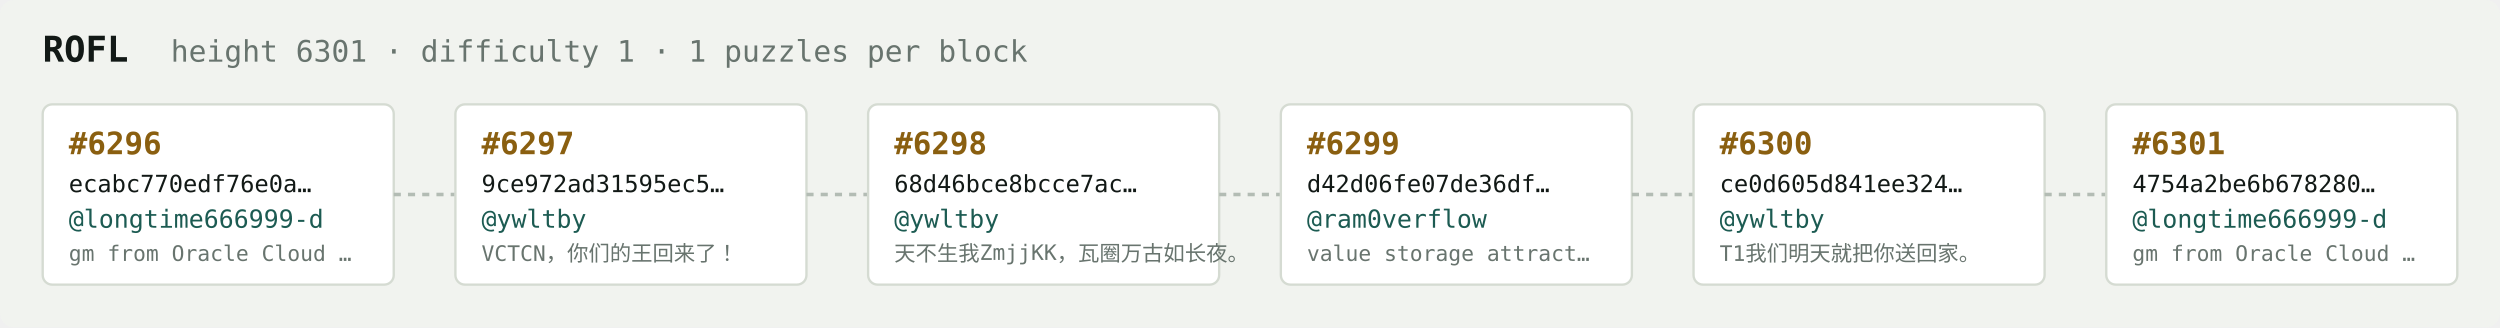
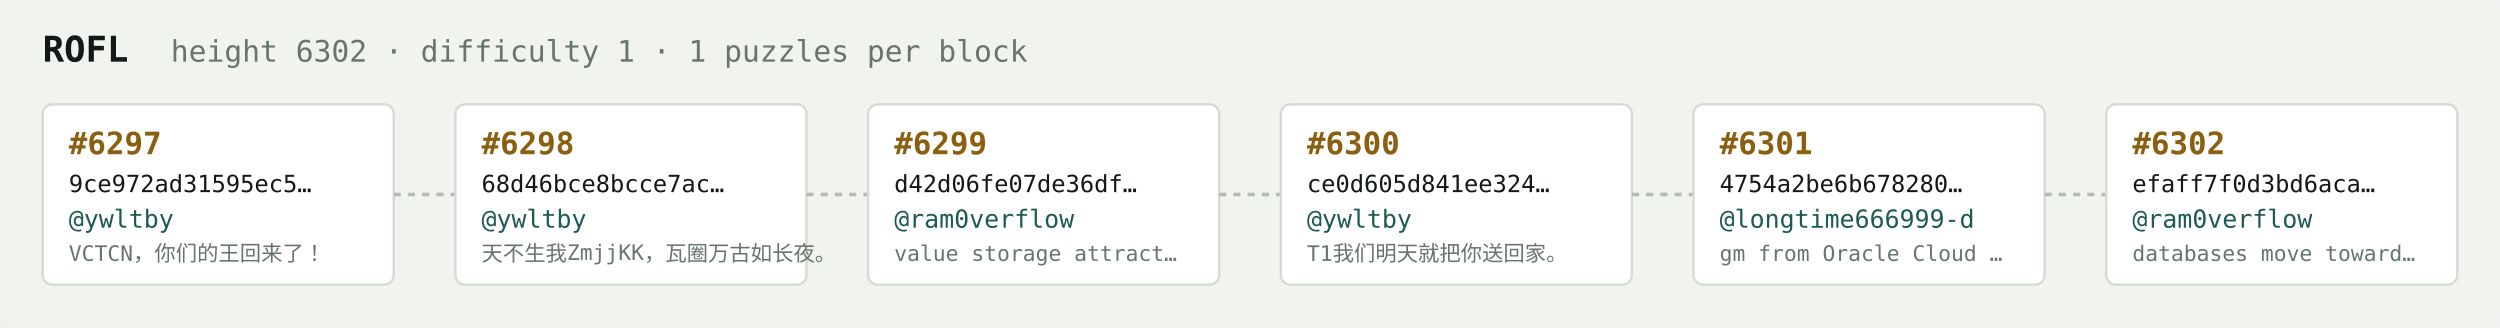
<svg xmlns="http://www.w3.org/2000/svg" width="1054" height="138" viewBox="0 0 1054 138" font-family="ui-monospace,SFMono-Regular,Menlo,monospace">
  <rect fill="#f1f3ef" width="1054" height="138" rx="6" />
  <text x="18" y="26" fill="#121916" font-size="15" font-weight="700">ROFL</text>
-   <text x="72" y="26" fill="#68746e" font-size="12.5">height 6301 · difficulty 1 · 1 puzzles per block</text>
+   <text x="72" y="26" fill="#68746e" font-size="12.5">height 6302 · difficulty 1 · 1 puzzles per block</text>
  <rect x="18" y="44" width="148" height="76" rx="4" fill="#ffffff" stroke="#d5dbd2" stroke-width="1" />
-   <text x="29" y="65" fill="#8a5f10" font-size="13" font-weight="700">#6296</text>
-   <text x="29" y="81" fill="#121916" font-size="10">ecabc770edf76e0a…</text>
-   <text x="29" y="96" fill="#1c5b52" font-size="10.5">@longtime666999-d</text>
-   <text x="29" y="110" fill="#68746e" font-size="9">gm from Oracle Cloud …</text>
+   <text x="29" y="65" fill="#8a5f10" font-size="13" font-weight="700">#6297</text>
+   <text x="29" y="81" fill="#121916" font-size="10">9ce972ad31595ec5…</text>
+   <text x="29" y="96" fill="#1c5b52" font-size="10.5">@ywltby</text>
+   <text x="29" y="110" fill="#68746e" font-size="9">VCTCN，你们的王回来了！</text>
  <line x1="166" y1="82.0" x2="192" y2="82.0" stroke="#b3bcb4" stroke-width="1.5" stroke-dasharray="3 3" />
  <rect x="192" y="44" width="148" height="76" rx="4" fill="#ffffff" stroke="#d5dbd2" stroke-width="1" />
-   <text x="203" y="65" fill="#8a5f10" font-size="13" font-weight="700">#6297</text>
-   <text x="203" y="81" fill="#121916" font-size="10">9ce972ad31595ec5…</text>
+   <text x="203" y="65" fill="#8a5f10" font-size="13" font-weight="700">#6298</text>
+   <text x="203" y="81" fill="#121916" font-size="10">68d46bce8bcce7ac…</text>
  <text x="203" y="96" fill="#1c5b52" font-size="10.5">@ywltby</text>
-   <text x="203" y="110" fill="#68746e" font-size="9">VCTCN，你们的王回来了！</text>
+   <text x="203" y="110" fill="#68746e" font-size="9">天不生我ZmjjKK，瓦圈万古如长夜。</text>
  <line x1="340" y1="82.0" x2="366" y2="82.0" stroke="#b3bcb4" stroke-width="1.5" stroke-dasharray="3 3" />
  <rect x="366" y="44" width="148" height="76" rx="4" fill="#ffffff" stroke="#d5dbd2" stroke-width="1" />
-   <text x="377" y="65" fill="#8a5f10" font-size="13" font-weight="700">#6298</text>
-   <text x="377" y="81" fill="#121916" font-size="10">68d46bce8bcce7ac…</text>
-   <text x="377" y="96" fill="#1c5b52" font-size="10.5">@ywltby</text>
-   <text x="377" y="110" fill="#68746e" font-size="9">天不生我ZmjjKK，瓦圈万古如长夜。</text>
+   <text x="377" y="65" fill="#8a5f10" font-size="13" font-weight="700">#6299</text>
+   <text x="377" y="81" fill="#121916" font-size="10">d42d06fe07de36df…</text>
+   <text x="377" y="96" fill="#1c5b52" font-size="10.5">@ram0verflow</text>
+   <text x="377" y="110" fill="#68746e" font-size="9">value storage attract…</text>
  <line x1="514" y1="82.0" x2="540" y2="82.0" stroke="#b3bcb4" stroke-width="1.5" stroke-dasharray="3 3" />
  <rect x="540" y="44" width="148" height="76" rx="4" fill="#ffffff" stroke="#d5dbd2" stroke-width="1" />
-   <text x="551" y="65" fill="#8a5f10" font-size="13" font-weight="700">#6299</text>
-   <text x="551" y="81" fill="#121916" font-size="10">d42d06fe07de36df…</text>
-   <text x="551" y="96" fill="#1c5b52" font-size="10.5">@ram0verflow</text>
-   <text x="551" y="110" fill="#68746e" font-size="9">value storage attract…</text>
+   <text x="551" y="65" fill="#8a5f10" font-size="13" font-weight="700">#6300</text>
+   <text x="551" y="81" fill="#121916" font-size="10">ce0d605d841ee324…</text>
+   <text x="551" y="96" fill="#1c5b52" font-size="10.5">@ywltby</text>
+   <text x="551" y="110" fill="#68746e" font-size="9">T1我们明天就把你送回家。</text>
  <line x1="688" y1="82.0" x2="714" y2="82.0" stroke="#b3bcb4" stroke-width="1.5" stroke-dasharray="3 3" />
  <rect x="714" y="44" width="148" height="76" rx="4" fill="#ffffff" stroke="#d5dbd2" stroke-width="1" />
-   <text x="725" y="65" fill="#8a5f10" font-size="13" font-weight="700">#6300</text>
-   <text x="725" y="81" fill="#121916" font-size="10">ce0d605d841ee324…</text>
-   <text x="725" y="96" fill="#1c5b52" font-size="10.5">@ywltby</text>
-   <text x="725" y="110" fill="#68746e" font-size="9">T1我们明天就把你送回家。</text>
+   <text x="725" y="65" fill="#8a5f10" font-size="13" font-weight="700">#6301</text>
+   <text x="725" y="81" fill="#121916" font-size="10">4754a2be6b678280…</text>
+   <text x="725" y="96" fill="#1c5b52" font-size="10.5">@longtime666999-d</text>
+   <text x="725" y="110" fill="#68746e" font-size="9">gm from Oracle Cloud …</text>
  <line x1="862" y1="82.0" x2="888" y2="82.0" stroke="#b3bcb4" stroke-width="1.5" stroke-dasharray="3 3" />
  <rect x="888" y="44" width="148" height="76" rx="4" fill="#ffffff" stroke="#d5dbd2" stroke-width="1" />
-   <text x="899" y="65" fill="#8a5f10" font-size="13" font-weight="700">#6301</text>
-   <text x="899" y="81" fill="#121916" font-size="10">4754a2be6b678280…</text>
-   <text x="899" y="96" fill="#1c5b52" font-size="10.5">@longtime666999-d</text>
-   <text x="899" y="110" fill="#68746e" font-size="9">gm from Oracle Cloud …</text>
+   <text x="899" y="65" fill="#8a5f10" font-size="13" font-weight="700">#6302</text>
+   <text x="899" y="81" fill="#121916" font-size="10">efaff7f0d3bd6aca…</text>
+   <text x="899" y="96" fill="#1c5b52" font-size="10.5">@ram0verflow</text>
+   <text x="899" y="110" fill="#68746e" font-size="9">databases move toward…</text>
</svg>
